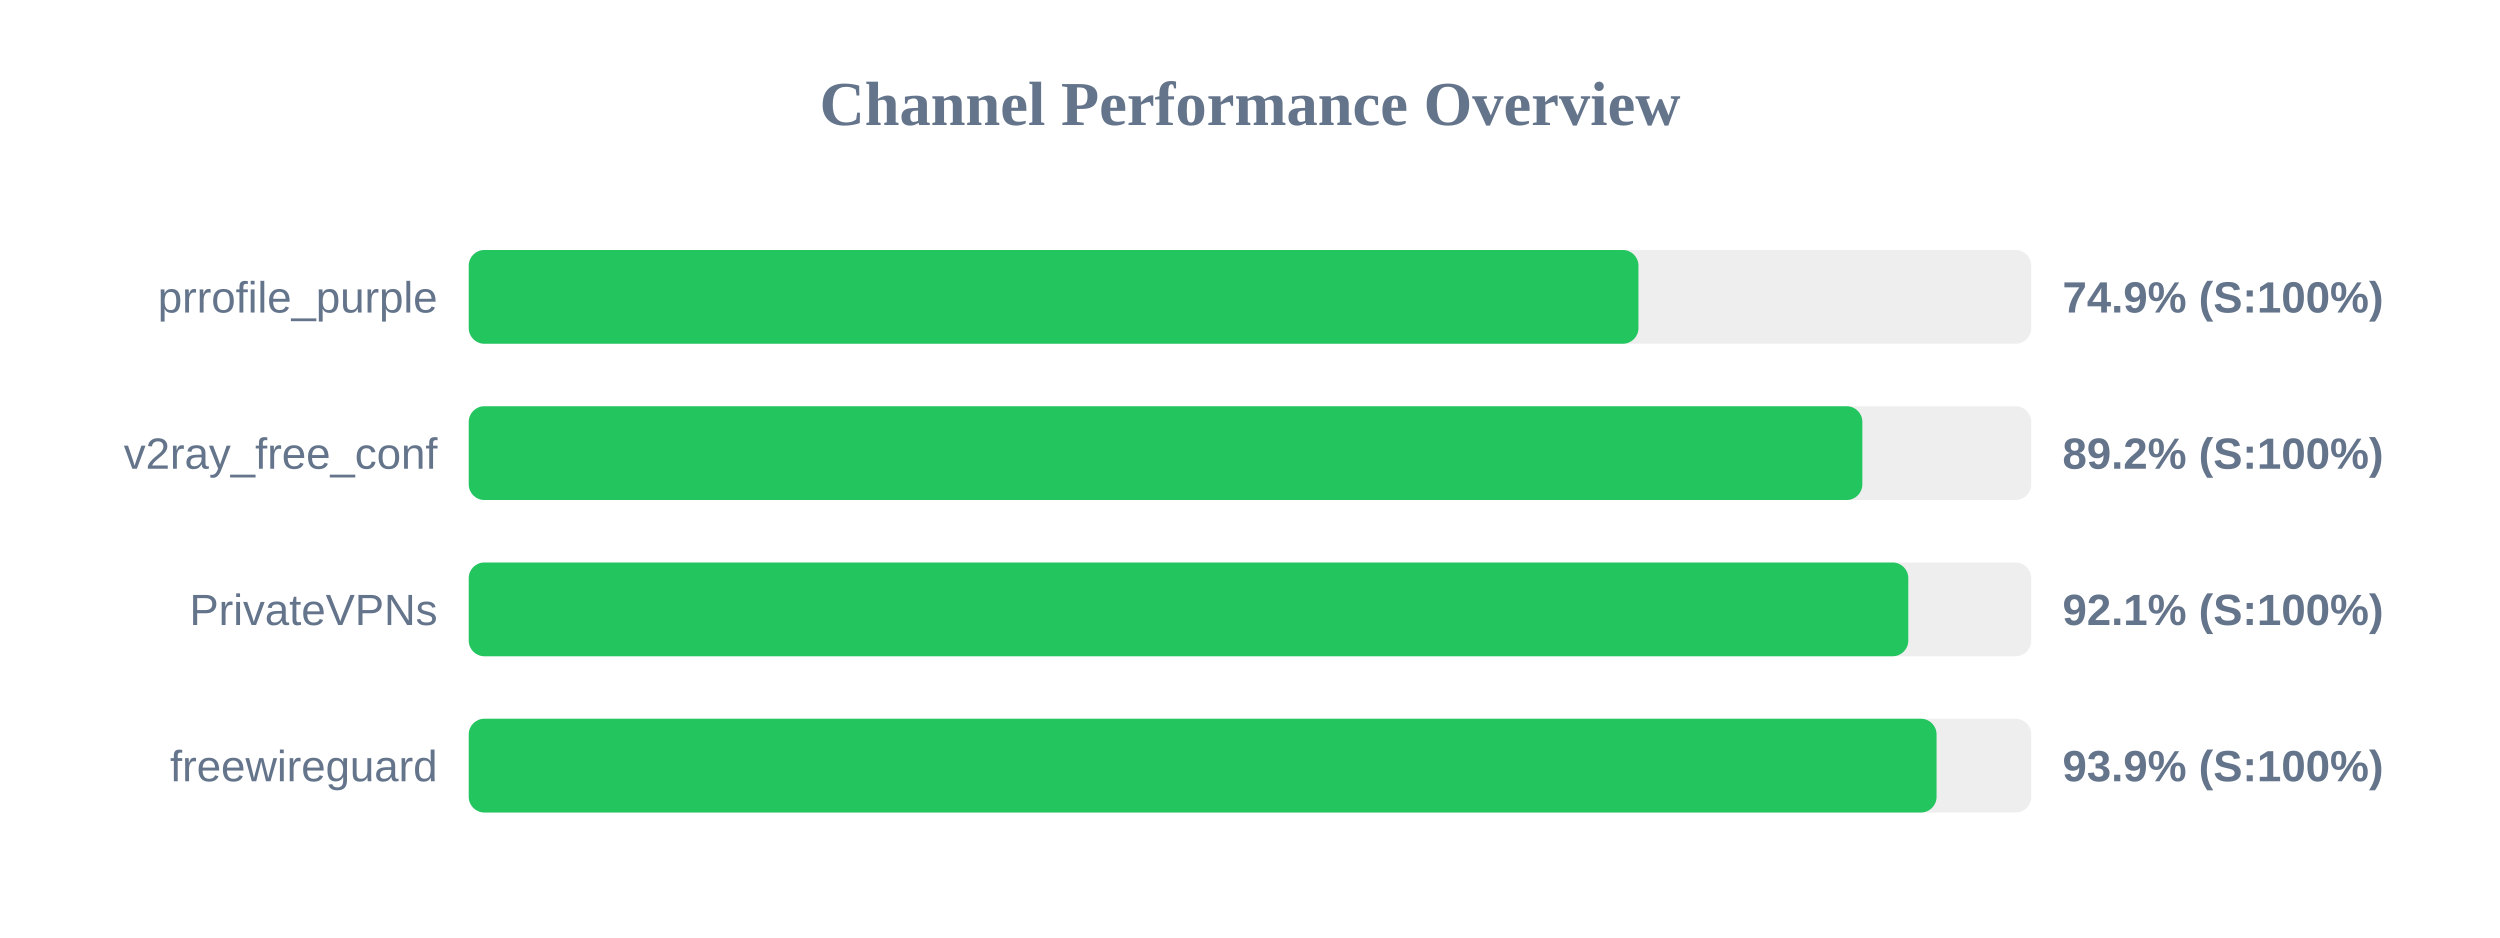
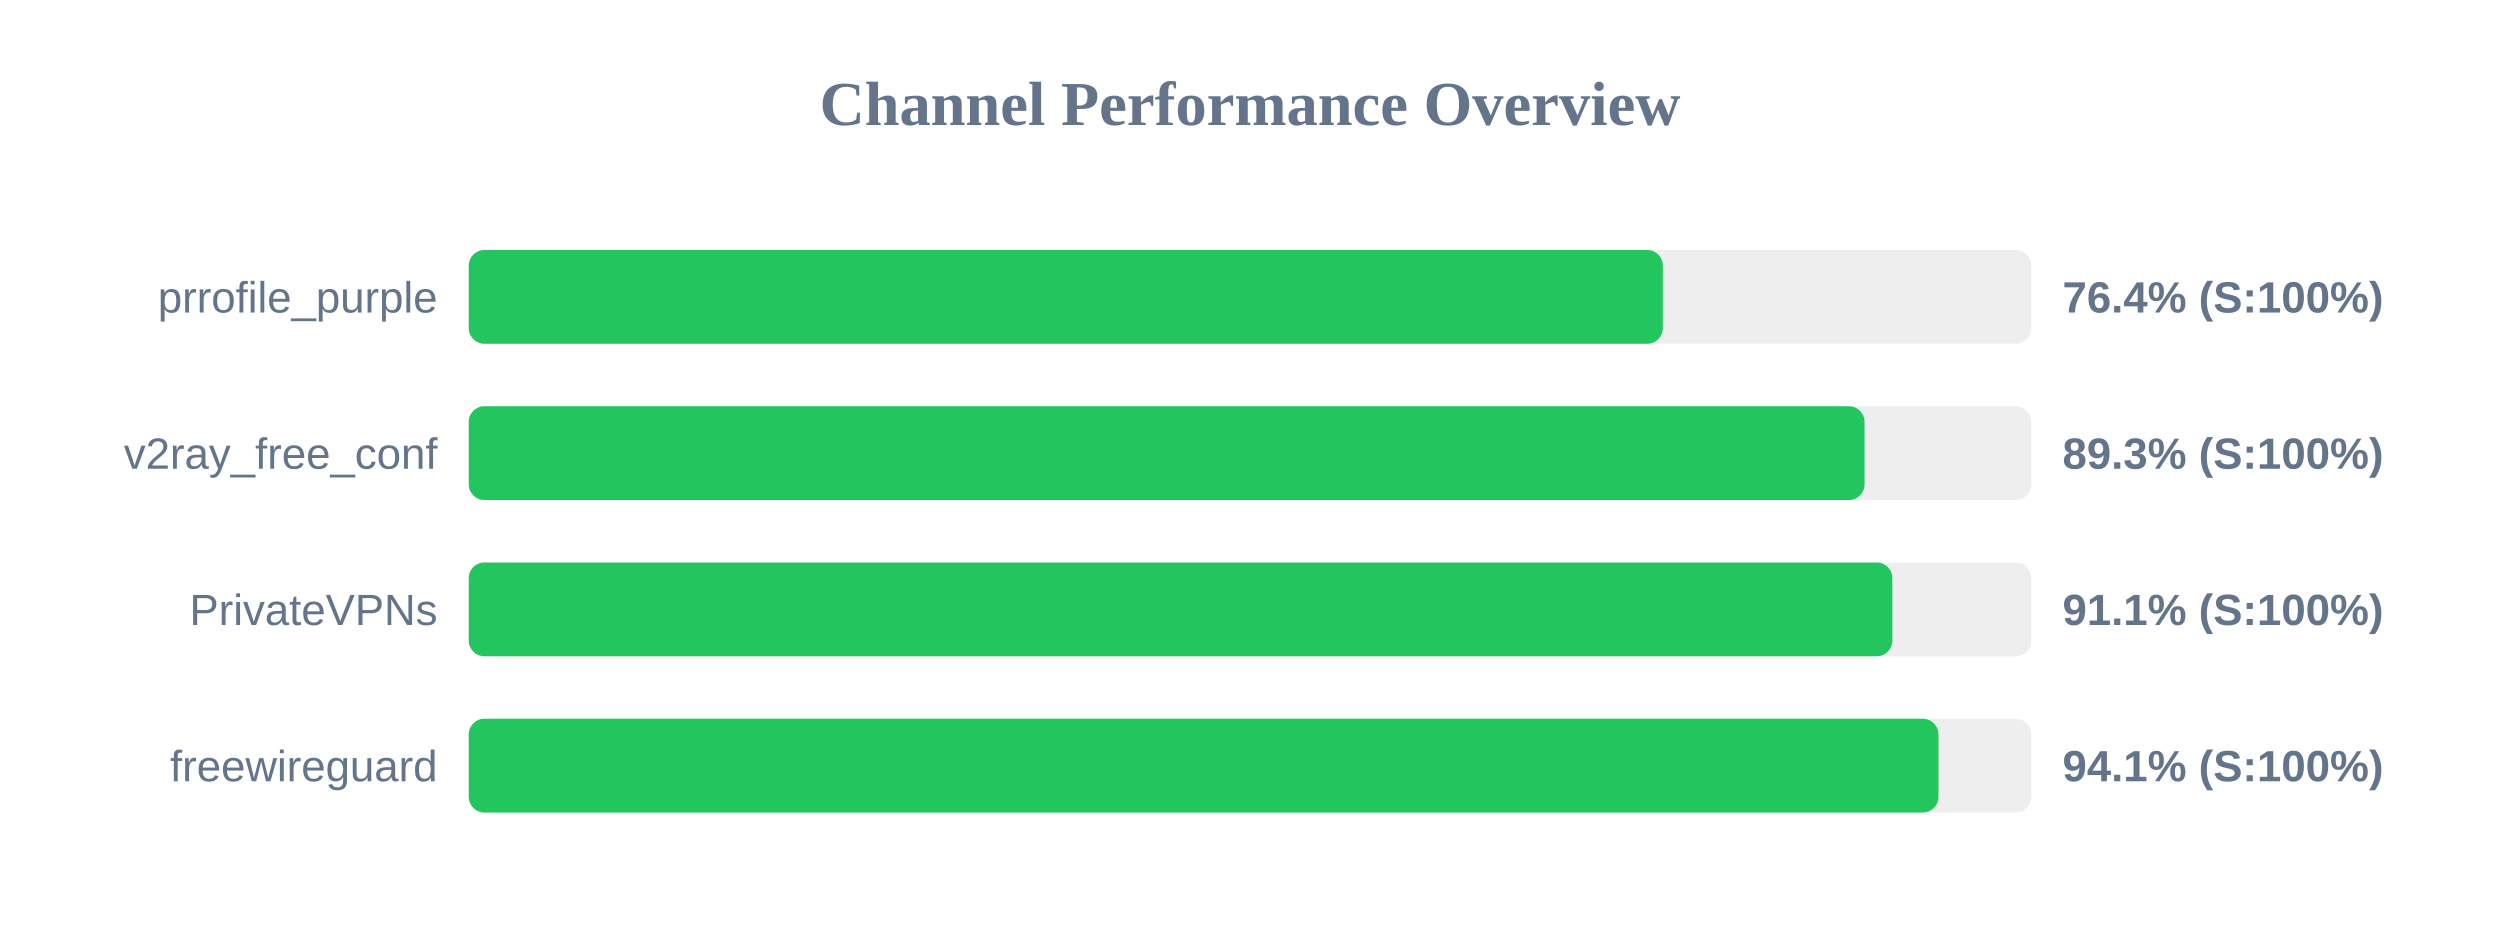
<svg xmlns="http://www.w3.org/2000/svg" width="800" height="300" version="1.1">
  <style>
        .row { font: 14px Arial; fill: #64748b; }
        .score { font: bold 14px Arial; fill: #64748b; }
    </style>
  <text x="400" y="40" text-anchor="middle" font-size="20px" font-weight="bold" fill="#64748b">Channel Performance Overview</text>
  <rect x="150" y="80" width="500" height="30" fill="#eee" rx="5" />
-   <rect x="150" y="80" width="374.3" height="30" fill="#22c55e" rx="5" />
+   <rect x="150" y="80" width="382.1" height="30" fill="#22c55e" rx="5" />
  <text x="140" y="100" text-anchor="end" class="row">prrofile_purple</text>
-   <text x="660" y="100" text-anchor="start" class="score">74.9% (S:100%)</text>
+   <text x="660" y="100" text-anchor="start" class="score">76.4% (S:100%)</text>
  <rect x="150" y="130" width="500" height="30" fill="#eee" rx="5" />
-   <rect x="150" y="130" width="445.95" height="30" fill="#22c55e" rx="5" />
+   <rect x="150" y="130" width="446.65" height="30" fill="#22c55e" rx="5" />
  <text x="140" y="150" text-anchor="end" class="row">v2ray_free_conf</text>
-   <text x="660" y="150" text-anchor="start" class="score">89.2% (S:100%)</text>
+   <text x="660" y="150" text-anchor="start" class="score">89.3% (S:100%)</text>
  <rect x="150" y="180" width="500" height="30" fill="#eee" rx="5" />
-   <rect x="150" y="180" width="460.65" height="30" fill="#22c55e" rx="5" />
+   <rect x="150" y="180" width="455.55" height="30" fill="#22c55e" rx="5" />
  <text x="140" y="200" text-anchor="end" class="row">PrivateVPNs</text>
-   <text x="660" y="200" text-anchor="start" class="score">92.1% (S:100%)</text>
+   <text x="660" y="200" text-anchor="start" class="score">91.1% (S:100%)</text>
  <rect x="150" y="230" width="500" height="30" fill="#eee" rx="5" />
-   <rect x="150" y="230" width="469.7" height="30" fill="#22c55e" rx="5" />
+   <rect x="150" y="230" width="470.3" height="30" fill="#22c55e" rx="5" />
  <text x="140" y="250" text-anchor="end" class="row">freewireguard</text>
-   <text x="660" y="250" text-anchor="start" class="score">93.9% (S:100%)</text>
+   <text x="660" y="250" text-anchor="start" class="score">94.1% (S:100%)</text>
</svg>
